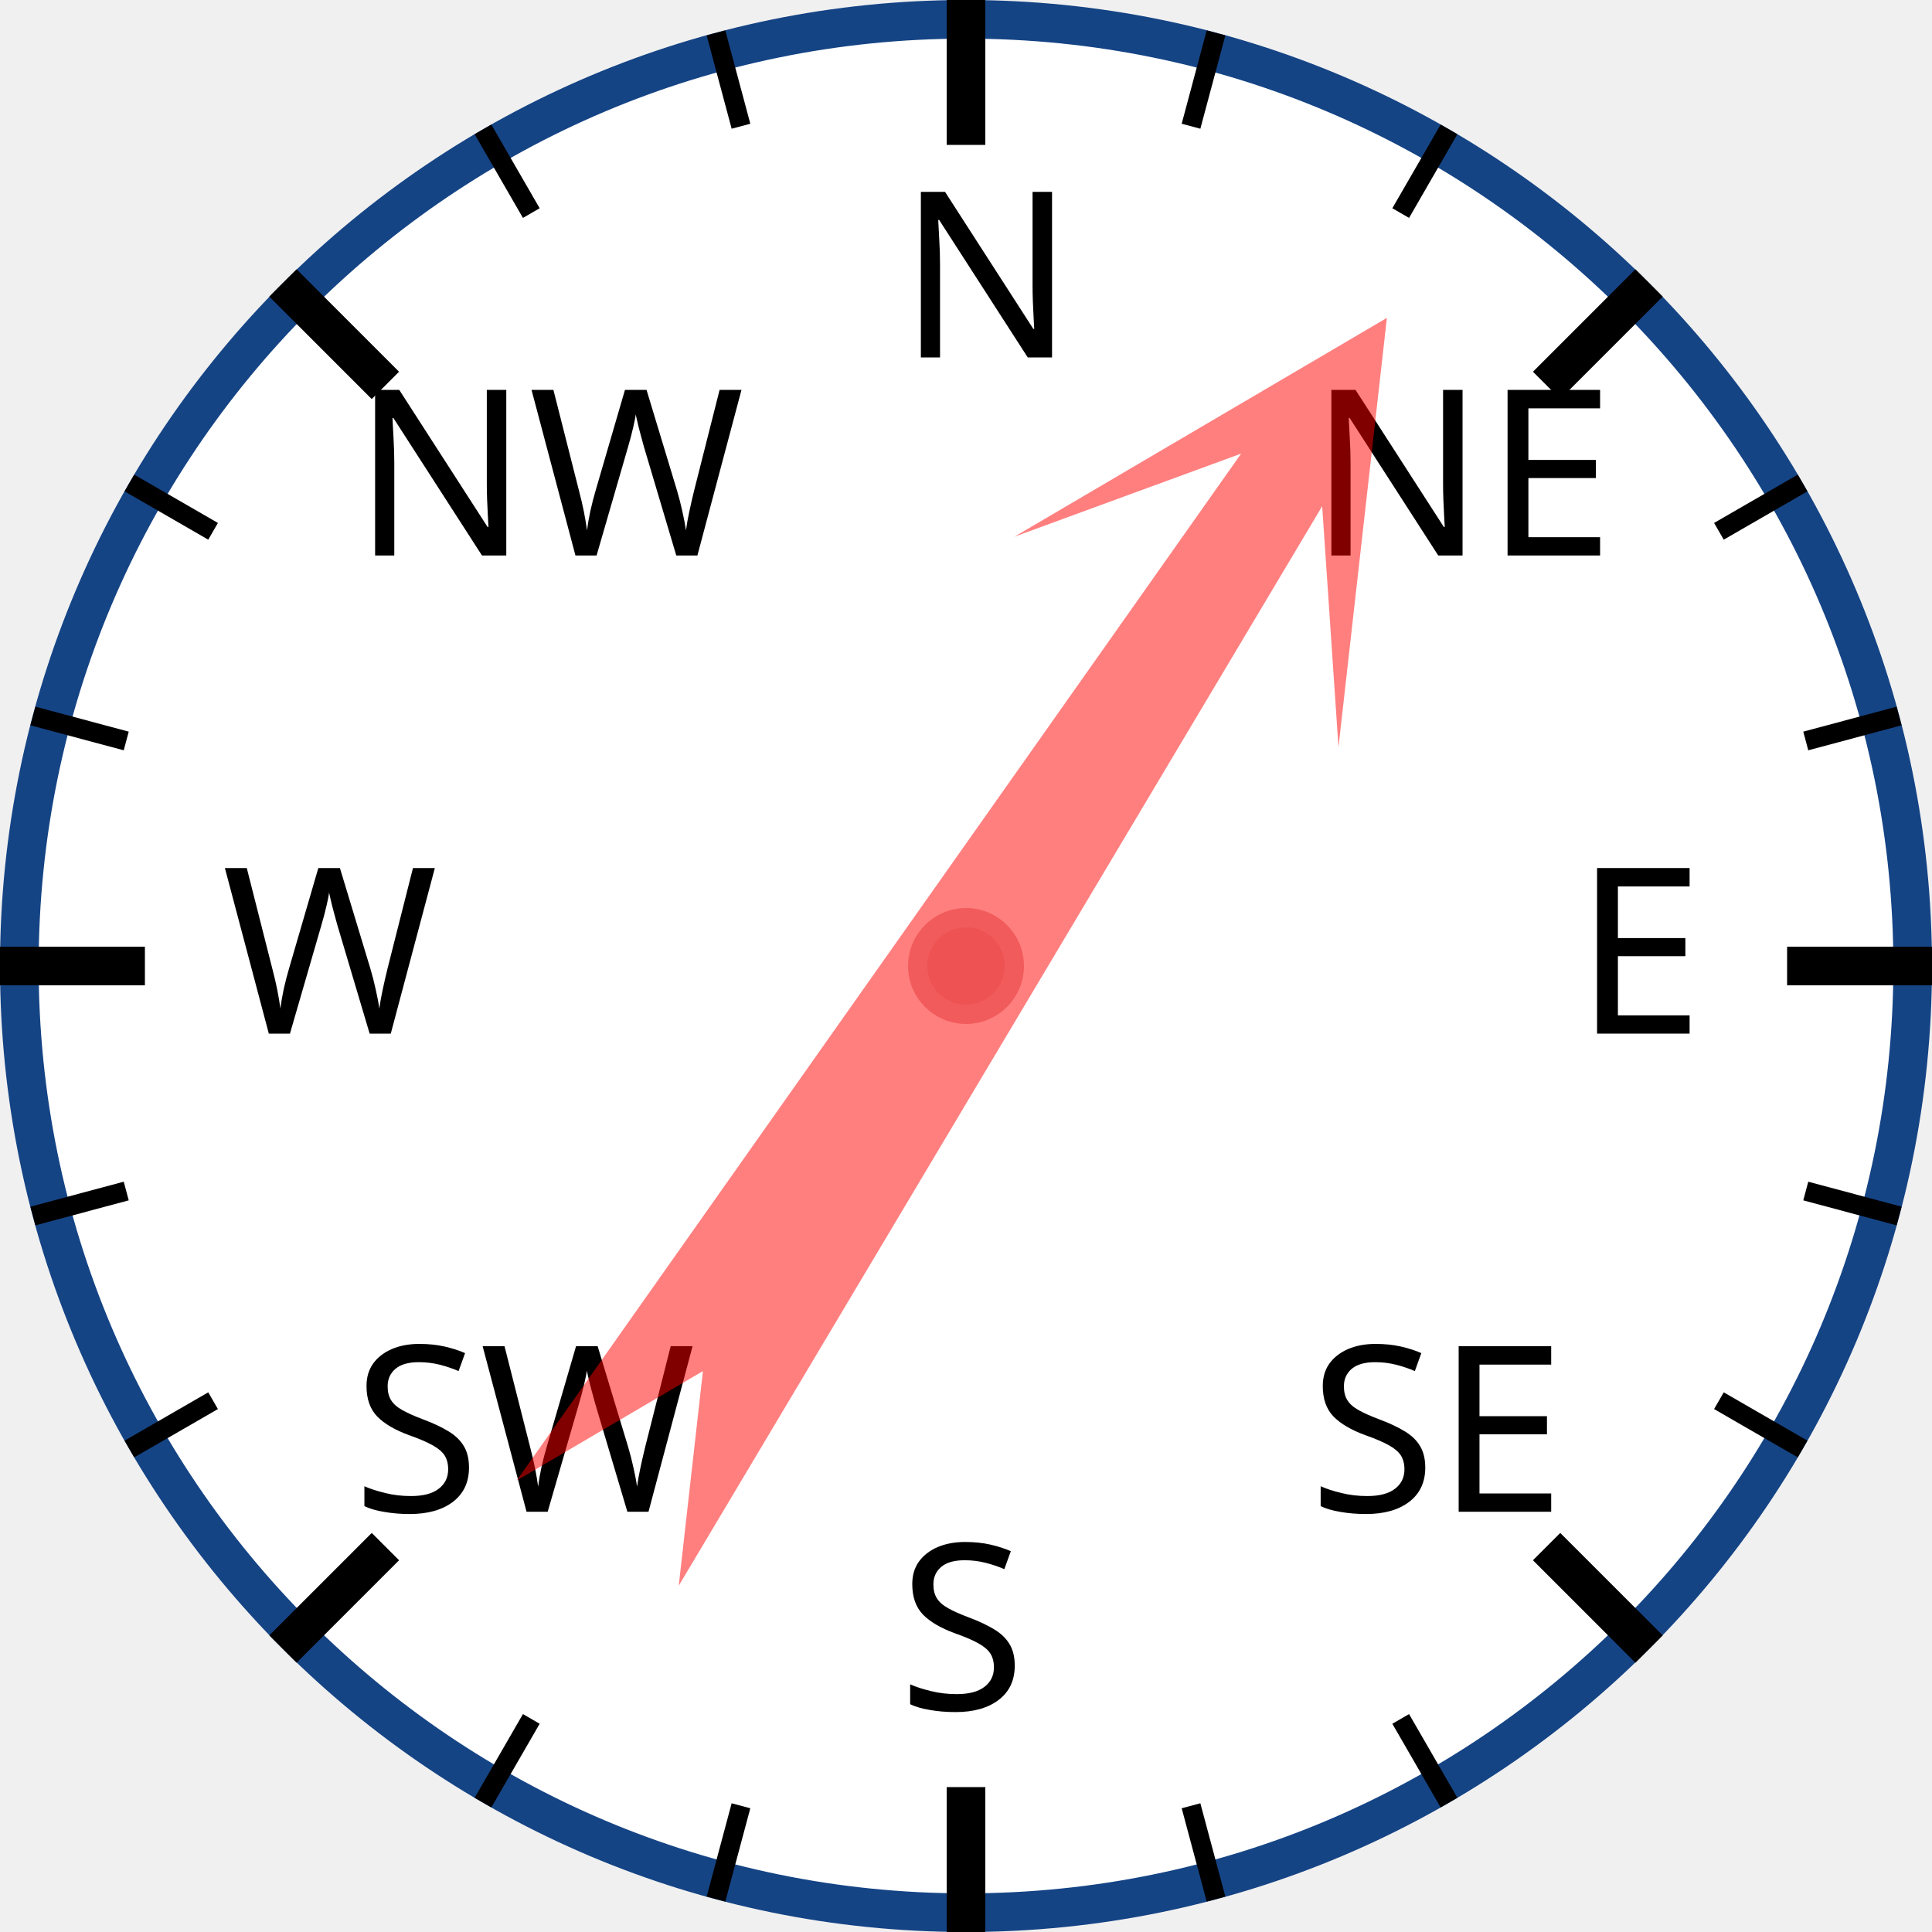
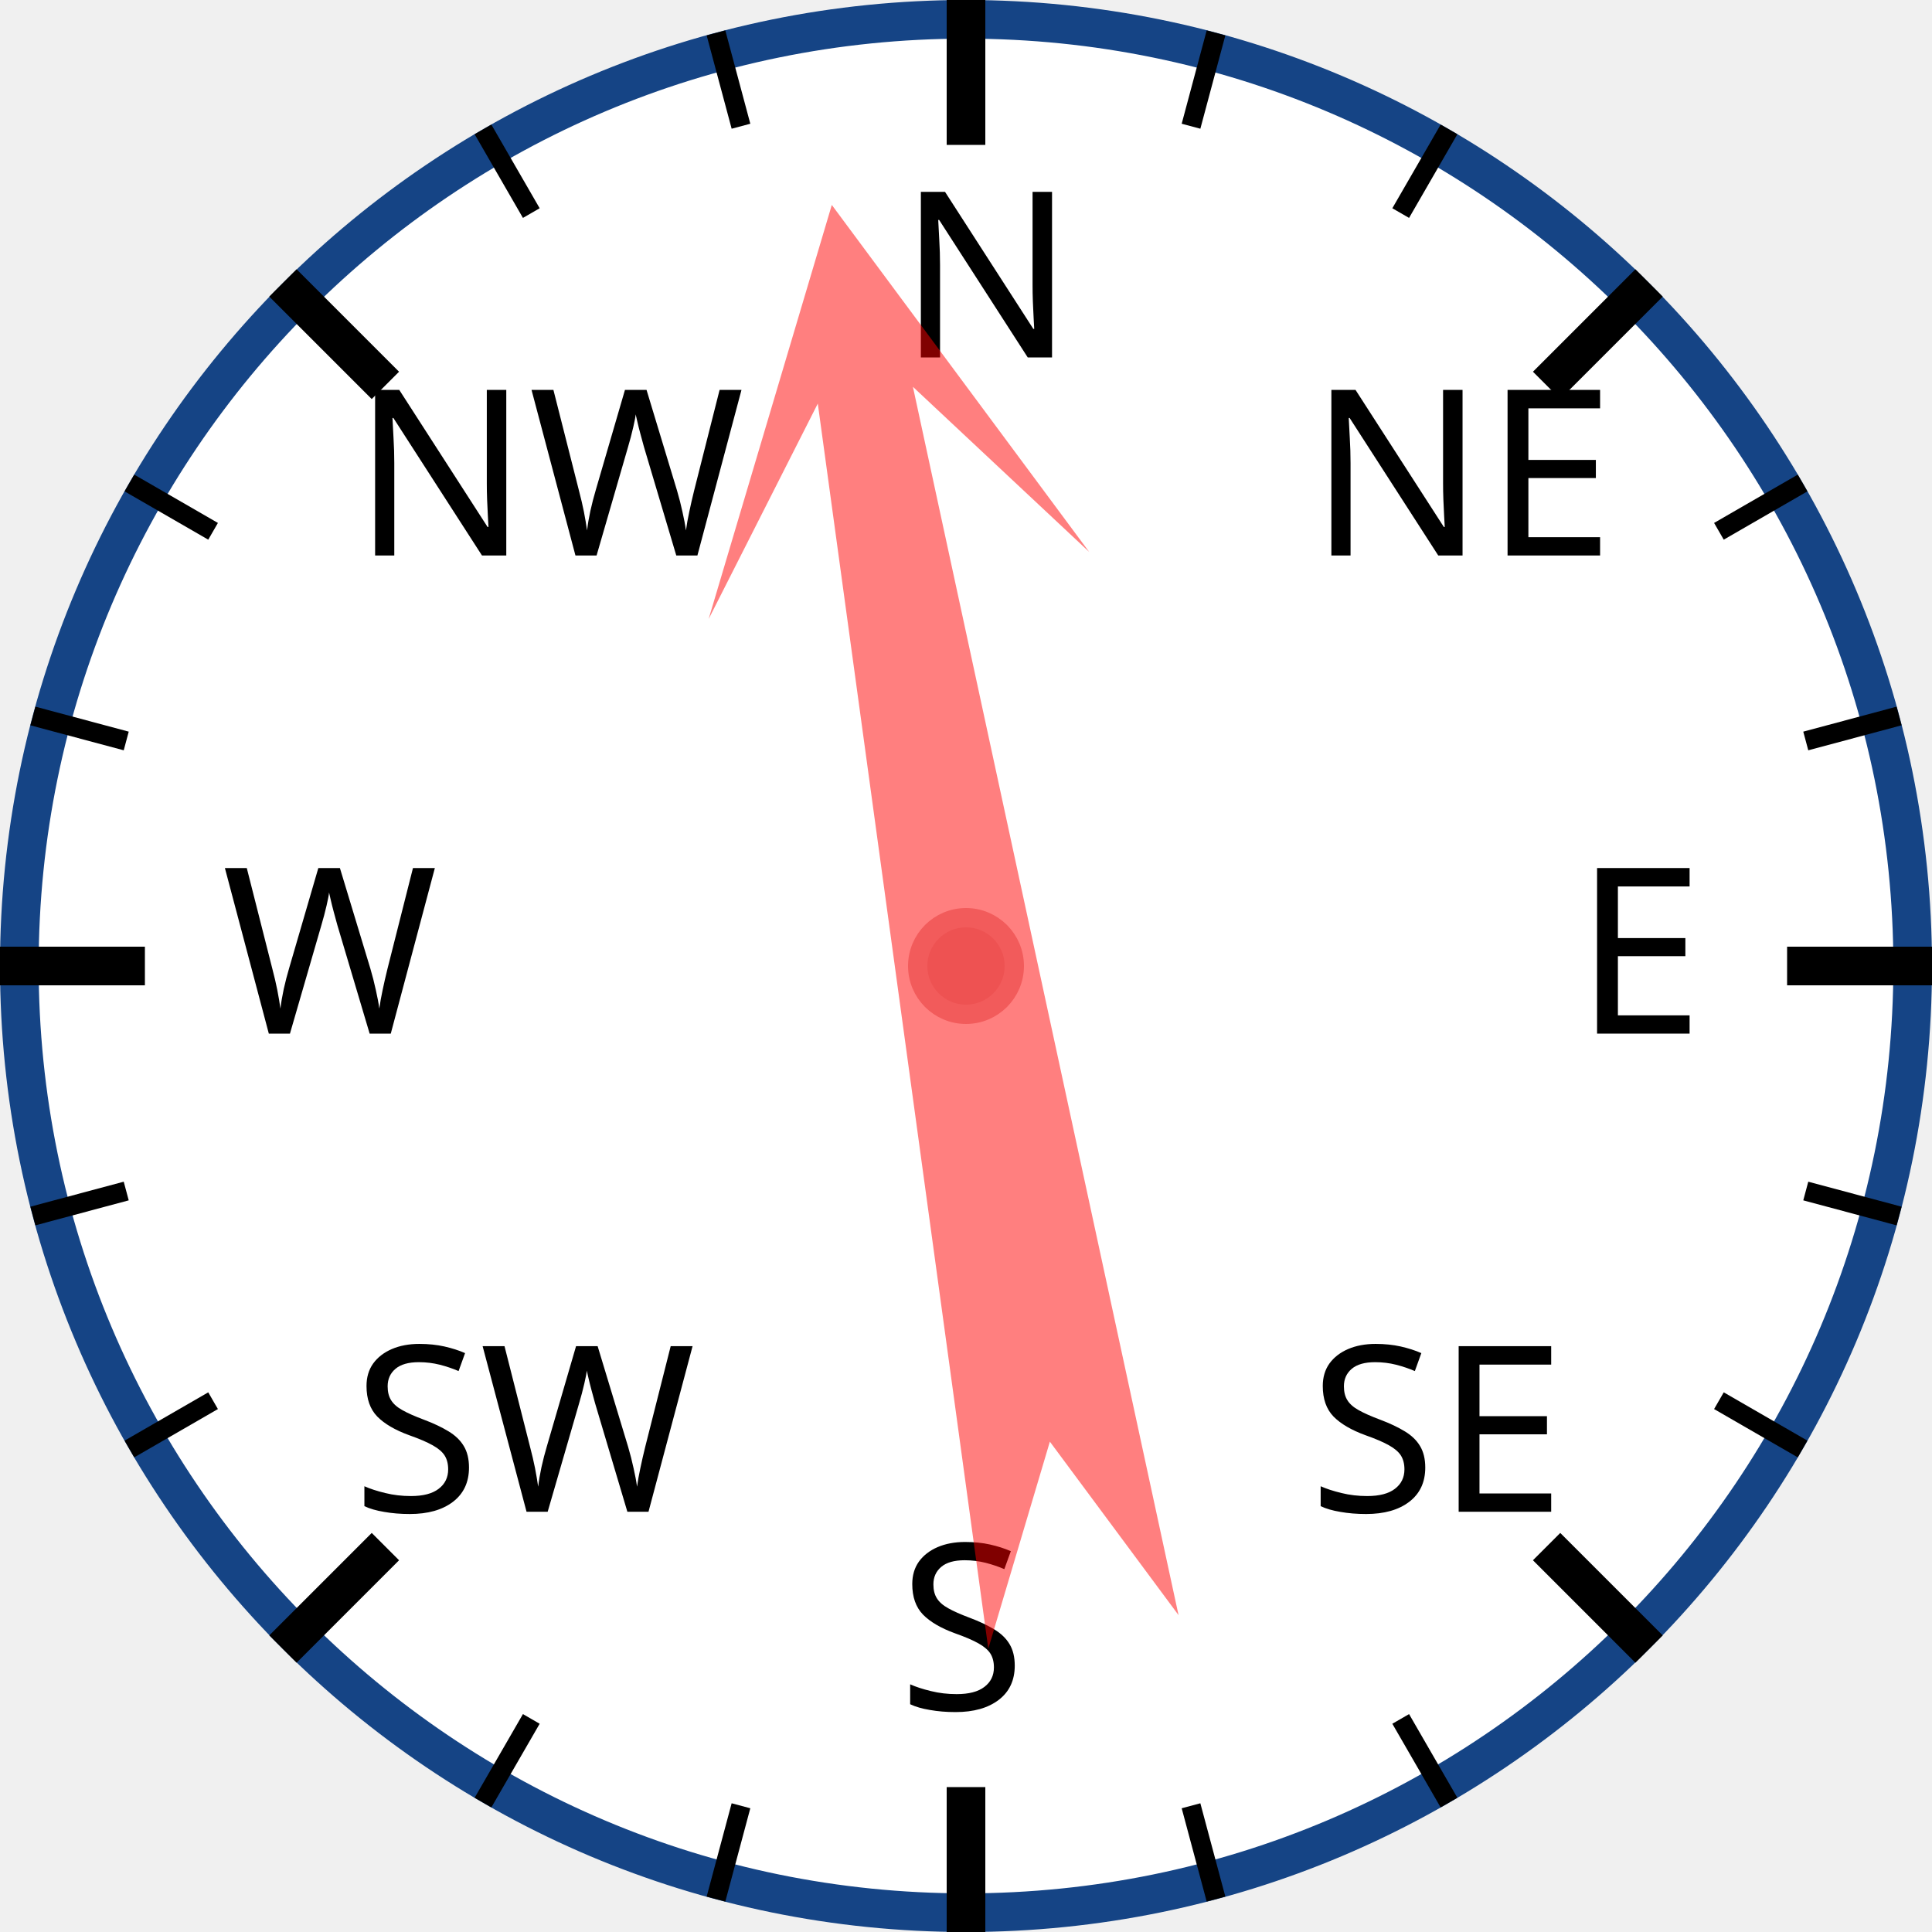
<svg xmlns="http://www.w3.org/2000/svg" width="120px" height="120px" viewBox="0 0 200 200">
  <circle cx="100" cy="100" r="98" style="fill: white; stroke: #154485; stroke-width: 4;" />
  <text x="93.0" y="37.0" style="font-family: sans-serif; font-size: 18pt;">N</text>
  <line x1="100.0" y1="0.0" x2="100.0" y2="15.0" style="stroke: black; stroke-width: 4;" />
  <line x1="74.118" y1="3.407" x2="76.706" y2="13.067" style="stroke: black; stroke-width: 2;" />
  <line x1="50" y1="13.397" x2="55" y2="22.058" style="stroke: black; stroke-width: 2;" />
  <text x="36.503" y="57.503" style="font-family: sans-serif; font-size: 18pt;">NW</text>
  <line x1="29.289" y1="29.289" x2="39.896" y2="39.896" style="stroke: black; stroke-width: 4;" />
  <line x1="13.397" y1="50" x2="22.058" y2="55" style="stroke: black; stroke-width: 2;" />
  <line x1="3.407" y1="74.118" x2="13.067" y2="76.706" style="stroke: black; stroke-width: 2;" />
  <text x="23.0" y="107.0" style="font-family: sans-serif; font-size: 18pt;">W</text>
  <line x1="0.0" y1="100.0" x2="15.0" y2="100.0" style="stroke: black; stroke-width: 4;" />
  <line x1="3.407" y1="125.882" x2="13.067" y2="123.294" style="stroke: black; stroke-width: 2;" />
  <line x1="13.397" y1="150" x2="22.058" y2="145" style="stroke: black; stroke-width: 2;" />
  <text x="36.503" y="156.497" style="font-family: sans-serif; font-size: 18pt;">SW</text>
  <line x1="29.289" y1="170.711" x2="39.896" y2="160.104" style="stroke: black; stroke-width: 4;" />
  <line x1="50" y1="186.603" x2="55" y2="177.942" style="stroke: black; stroke-width: 2;" />
  <line x1="74.118" y1="196.593" x2="76.706" y2="186.933" style="stroke: black; stroke-width: 2;" />
  <text x="93" y="177.0" style="font-family: sans-serif; font-size: 18pt;">S</text>
  <line x1="100" y1="200.0" x2="100" y2="185.0" style="stroke: black; stroke-width: 4;" />
  <line x1="125.882" y1="196.593" x2="123.294" y2="186.933" style="stroke: black; stroke-width: 2;" />
  <line x1="150.0" y1="186.603" x2="145.0" y2="177.942" style="stroke: black; stroke-width: 2;" />
  <text x="135.497" y="156.497" style="font-family: sans-serif; font-size: 18pt;">SE</text>
  <line x1="170.711" y1="170.711" x2="160.104" y2="160.104" style="stroke: black; stroke-width: 4;" />
  <line x1="186.603" y1="150" x2="177.942" y2="145" style="stroke: black; stroke-width: 2;" />
  <line x1="196.593" y1="125.882" x2="186.933" y2="123.294" style="stroke: black; stroke-width: 2;" />
  <text x="163.0" y="107" style="font-family: sans-serif; font-size: 18pt;">E</text>
  <line x1="200.0" y1="100" x2="185.0" y2="100" style="stroke: black; stroke-width: 4;" />
  <line x1="196.593" y1="74.118" x2="186.933" y2="76.706" style="stroke: black; stroke-width: 2;" />
  <line x1="186.603" y1="50" x2="177.942" y2="55" style="stroke: black; stroke-width: 2;" />
  <text x="135.497" y="57.503" style="font-family: sans-serif; font-size: 18pt;">NE</text>
  <line x1="170.711" y1="29.289" x2="160.104" y2="39.896" style="stroke: black; stroke-width: 4;" />
  <line x1="150" y1="13.397" x2="145" y2="22.058" style="stroke: black; stroke-width: 2;" />
  <line x1="125.882" y1="3.407" x2="123.294" y2="13.067" style="stroke: black; stroke-width: 2;" />
-   <polygon points="100 20 120 60 105 40 110 170 100 150 90 170 95 40 80 60" style="fill: red; fill-opacity: 0.5;" transform="rotate(33,100,100)" />
+   <polygon points="100 20 120 60 105 40 110 170 100 150 90 170 95 40 80 60" style="fill: red; fill-opacity: 0.5;" transform="rotate(350,100,100)" />
  <circle cx="100" cy="100" r="5" style="fill: #EE5252; stroke: #F25B5B; stroke-width: 2;" />
</svg>
